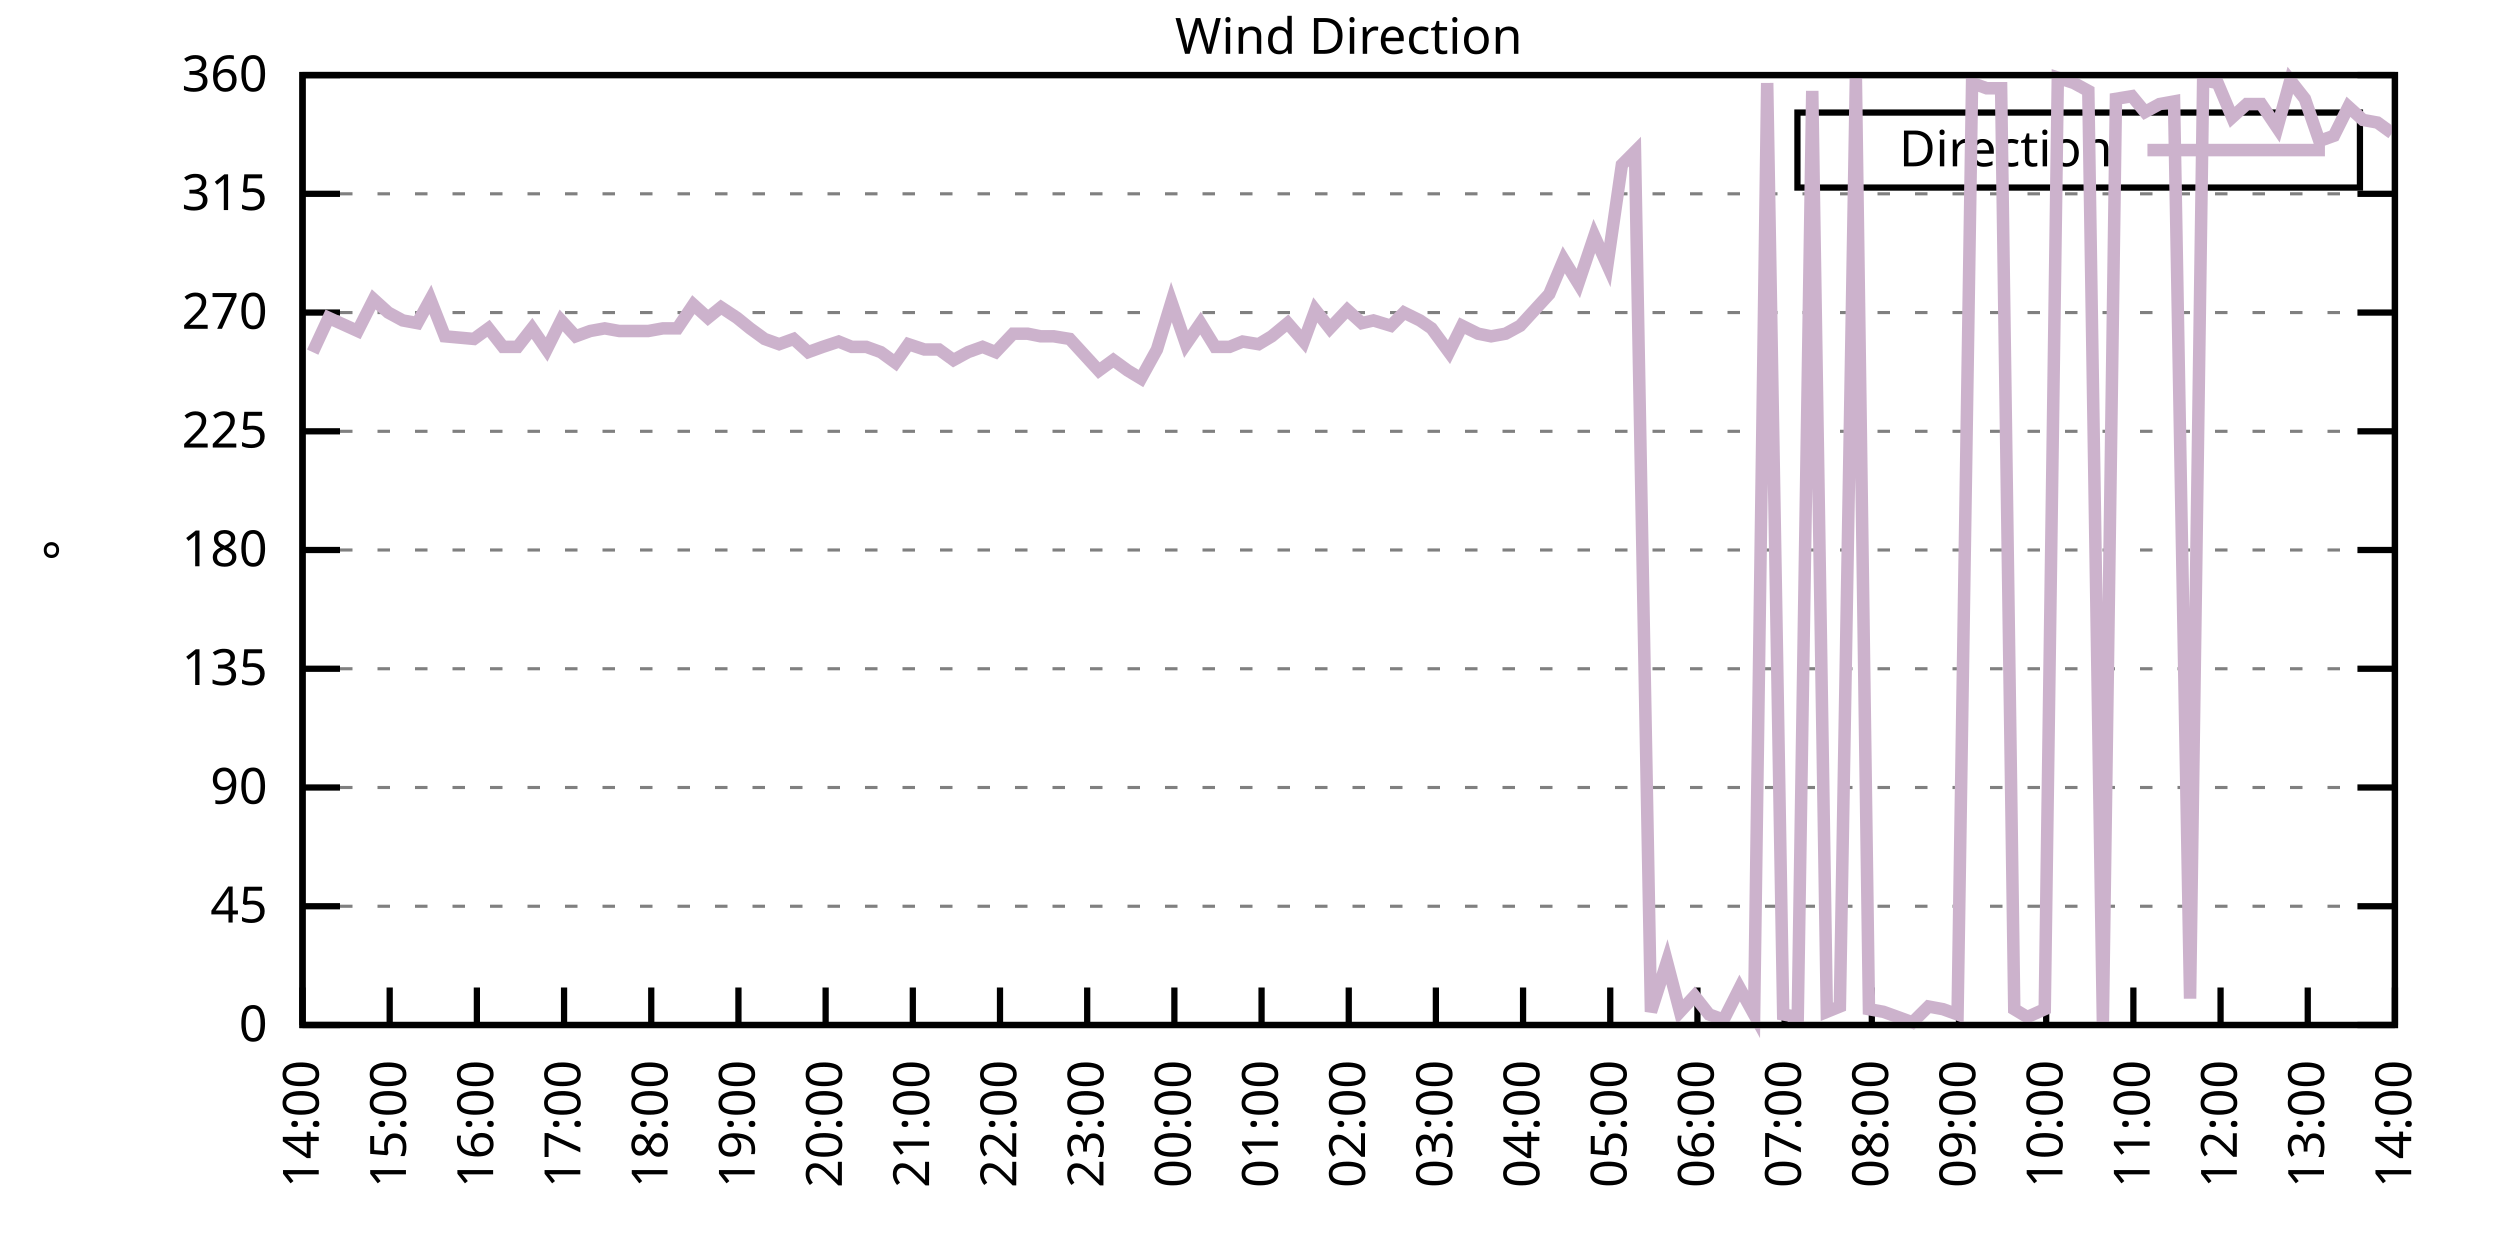
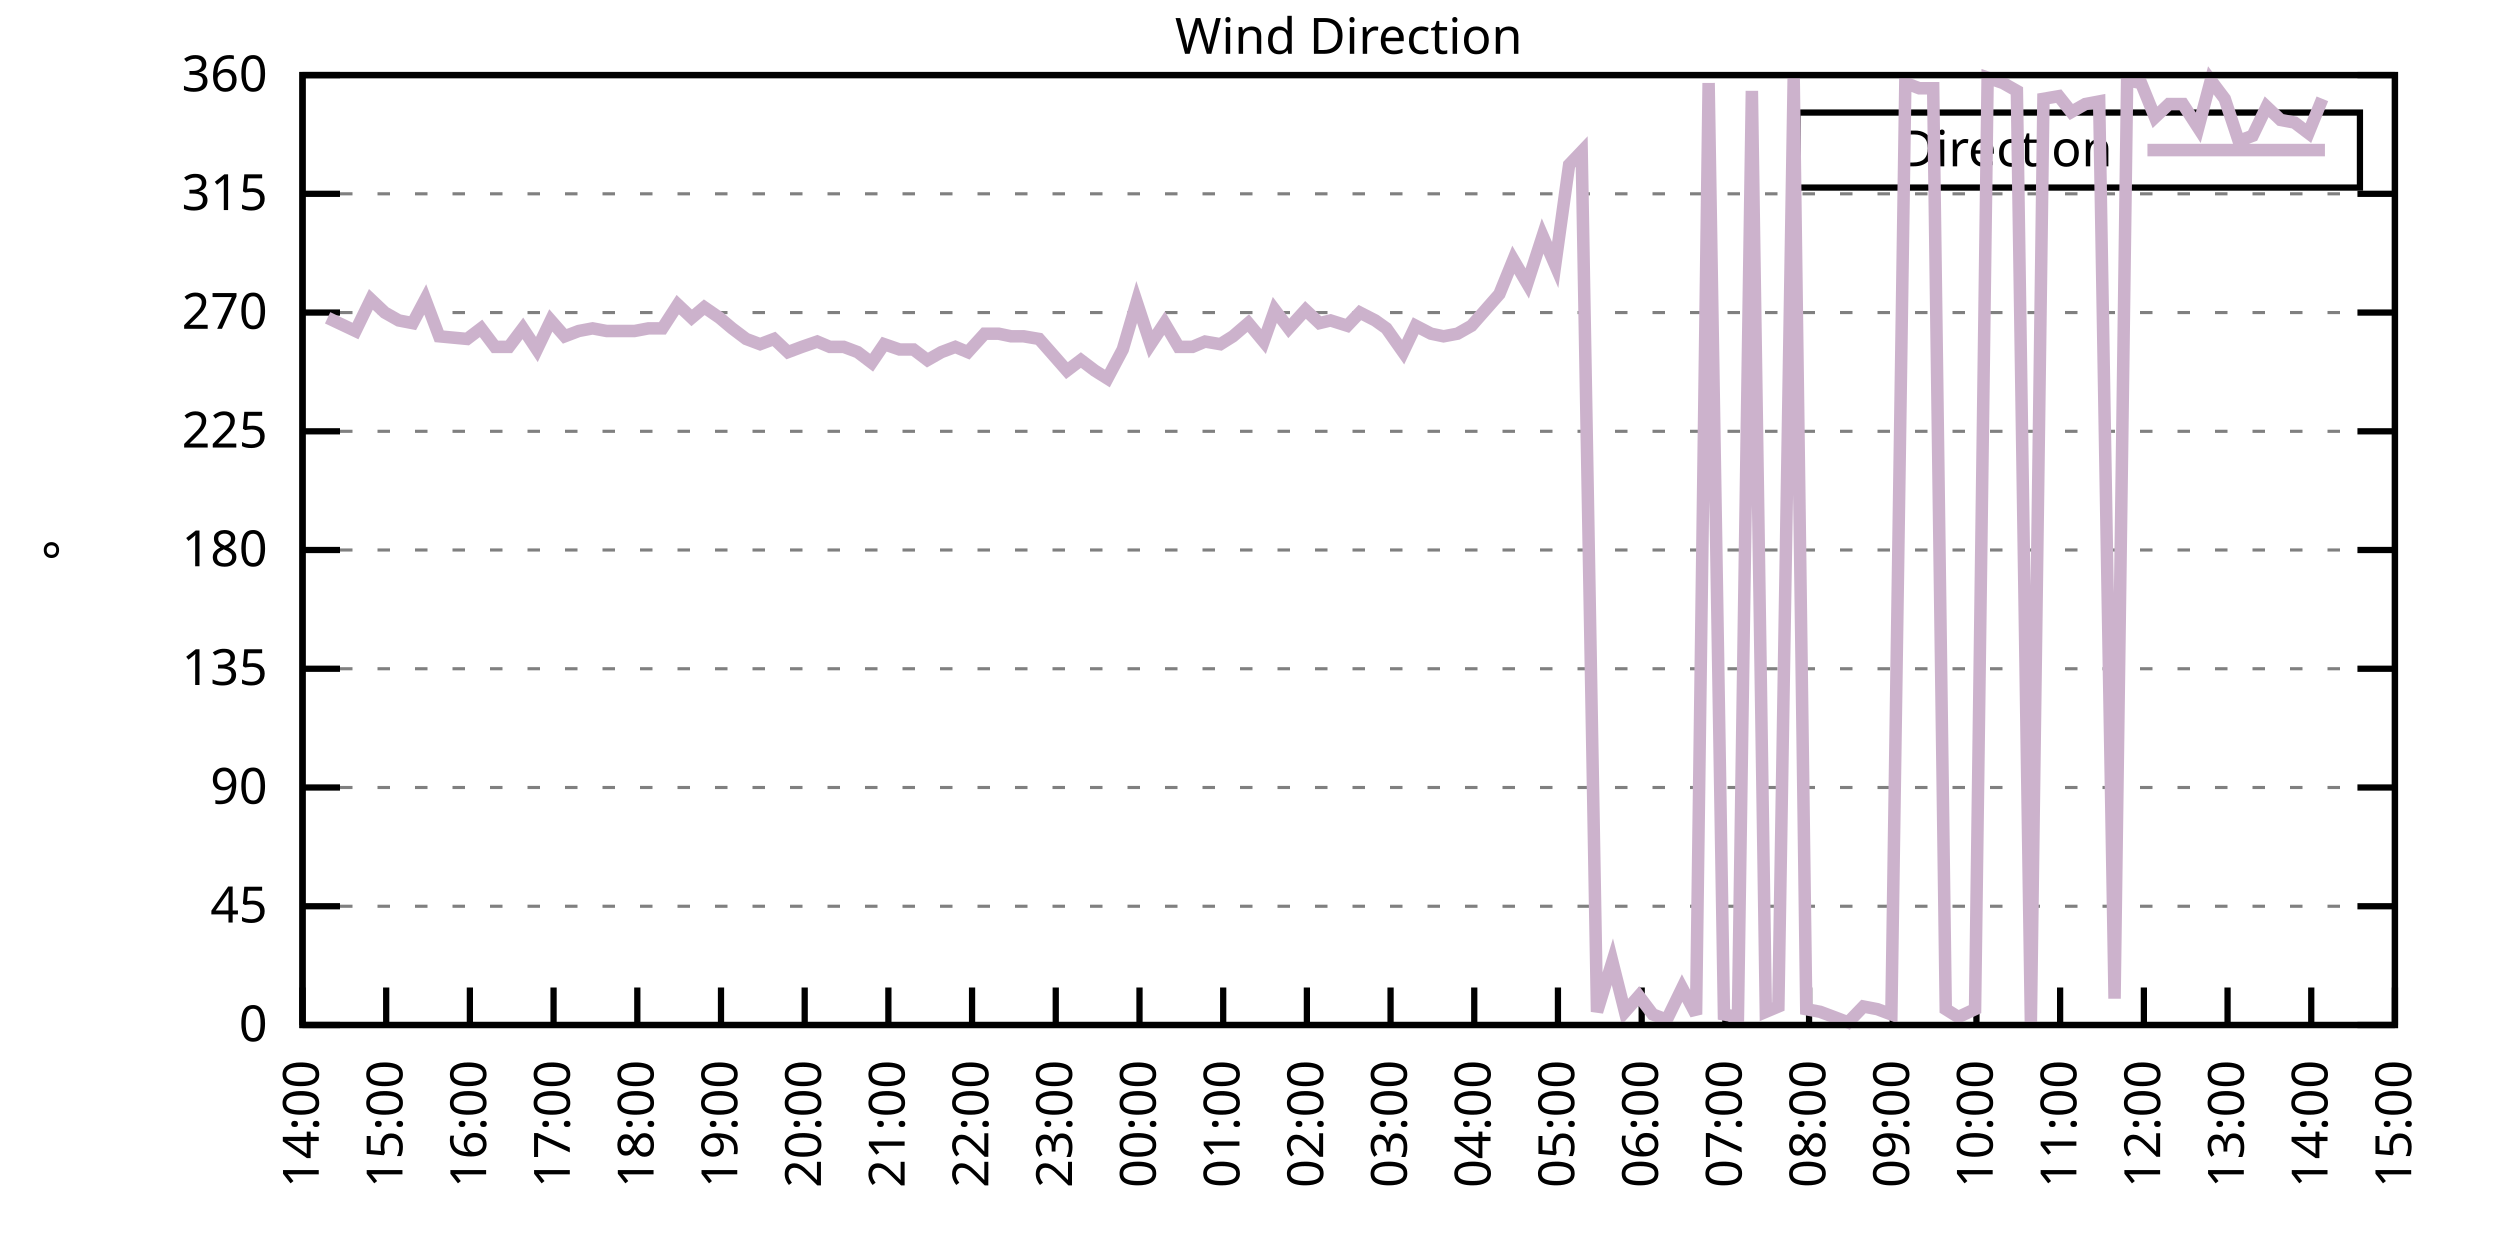
<svg xmlns="http://www.w3.org/2000/svg" xmlns:xlink="http://www.w3.org/1999/xlink" width="400" height="200" viewBox="0 0 400 200">
  <g id="gnuplot_canvas">
    <rect x="0" y="0" width="400" height="200" fill="none" />
    <defs>
      <circle id="gpDot" r="0.5" stroke-width="0.5" stroke="currentColor" />
      <path id="gpPt0" stroke-width="0.333" stroke="currentColor" d="M-1,0 h2 M0,-1 v2" />
      <path id="gpPt1" stroke-width="0.333" stroke="currentColor" d="M-1,-1 L1,1 M1,-1 L-1,1" />
      <path id="gpPt2" stroke-width="0.333" stroke="currentColor" d="M-1,0 L1,0 M0,-1 L0,1 M-1,-1 L1,1 M-1,1 L1,-1" />
      <rect id="gpPt3" stroke-width="0.333" stroke="currentColor" x="-1" y="-1" width="2" height="2" />
      <rect id="gpPt4" stroke-width="0.333" stroke="currentColor" fill="currentColor" x="-1" y="-1" width="2" height="2" />
      <circle id="gpPt5" stroke-width="0.333" stroke="currentColor" cx="0" cy="0" r="1" />
      <use xlink:href="#gpPt5" id="gpPt6" fill="currentColor" stroke="none" />
      <path id="gpPt7" stroke-width="0.333" stroke="currentColor" d="M0,-1.33 L-1.33,0.67 L1.33,0.67 z" />
      <use xlink:href="#gpPt7" id="gpPt8" fill="currentColor" stroke="none" />
      <use xlink:href="#gpPt7" id="gpPt9" stroke="currentColor" transform="rotate(180)" />
      <use xlink:href="#gpPt9" id="gpPt10" fill="currentColor" stroke="none" />
      <use xlink:href="#gpPt3" id="gpPt11" stroke="currentColor" transform="rotate(45)" />
      <use xlink:href="#gpPt11" id="gpPt12" fill="currentColor" stroke="none" />
      <path id="gpPt13" stroke-width="0.333" stroke="currentColor" d="M0,1.330 L1.265,0.411 L0.782,-1.067 L-0.782,-1.076 L-1.265,0.411 z" />
      <use xlink:href="#gpPt13" id="gpPt14" fill="currentColor" stroke="none" />
      <filter id="textbox" filterUnits="objectBoundingBox" x="0" y="0" height="1" width="1">
        <feFlood flood-color="white" flood-opacity="1" result="bgnd" />
        <feComposite in="SourceGraphic" in2="bgnd" operator="atop" />
      </filter>
      <filter id="greybox" filterUnits="objectBoundingBox" x="0" y="0" height="1" width="1">
        <feFlood flood-color="lightgrey" flood-opacity="1" result="grey" />
        <feComposite in="SourceGraphic" in2="grey" operator="atop" />
      </filter>
    </defs>
    <g fill="none" color="white" stroke="currentColor" stroke-width="1.00" stroke-linecap="butt" stroke-linejoin="miter">
</g>
    <g fill="none" color="black" stroke="currentColor" stroke-width="1.00" stroke-linecap="butt" stroke-linejoin="miter">
      <g stroke="none" shape-rendering="crispEdges">
        <polygon fill="rgb(255, 255, 255)" points="48.40,164.00 383.18,164.00 383.18,12.02 48.40,12.02 " />
      </g>
    </g>
    <g fill="none" color="black" stroke="currentColor" stroke-width="1.00" stroke-linecap="butt" stroke-linejoin="miter">
</g>
    <g fill="none" color="black" stroke="black" stroke-width="0.50" stroke-linecap="butt" stroke-linejoin="miter">
</g>
    <g fill="none" color="gray" stroke="currentColor" stroke-width="0.50" stroke-linecap="butt" stroke-linejoin="miter">
      <path stroke="gray" stroke-dasharray="2,4" class="gridline" d="M48.40,164.00 L383.19,164.00  " />
    </g>
    <g fill="none" color="gray" stroke="gray" stroke-width="1.00" stroke-linecap="butt" stroke-linejoin="miter">
</g>
    <g fill="none" color="black" stroke="currentColor" stroke-width="1.00" stroke-linecap="butt" stroke-linejoin="miter">
      <path stroke="black" d="M48.40,164.00 L54.40,164.00 M383.19,164.00 L377.19,164.00  " />
      <g transform="translate(42.80,166.60)" stroke="none" fill="black" font-family="Sans" font-size="8.00" text-anchor="end">
        <text>
          <tspan font-family="Sans"> 0</tspan>
        </text>
      </g>
    </g>
    <g fill="none" color="black" stroke="currentColor" stroke-width="1.00" stroke-linecap="butt" stroke-linejoin="miter">
</g>
    <g fill="none" color="black" stroke="black" stroke-width="0.50" stroke-linecap="butt" stroke-linejoin="miter">
</g>
    <g fill="none" color="gray" stroke="currentColor" stroke-width="0.50" stroke-linecap="butt" stroke-linejoin="miter">
      <path stroke="gray" stroke-dasharray="2,4" class="gridline" d="M48.40,145.00 L383.19,145.00  " />
    </g>
    <g fill="none" color="gray" stroke="gray" stroke-width="1.00" stroke-linecap="butt" stroke-linejoin="miter">
</g>
    <g fill="none" color="black" stroke="currentColor" stroke-width="1.00" stroke-linecap="butt" stroke-linejoin="miter">
      <path stroke="black" d="M48.40,145.00 L54.40,145.00 M383.19,145.00 L377.19,145.00  " />
      <g transform="translate(42.80,147.60)" stroke="none" fill="black" font-family="Sans" font-size="8.00" text-anchor="end">
        <text>
          <tspan font-family="Sans"> 45</tspan>
        </text>
      </g>
    </g>
    <g fill="none" color="black" stroke="currentColor" stroke-width="1.00" stroke-linecap="butt" stroke-linejoin="miter">
</g>
    <g fill="none" color="black" stroke="black" stroke-width="0.50" stroke-linecap="butt" stroke-linejoin="miter">
</g>
    <g fill="none" color="gray" stroke="currentColor" stroke-width="0.50" stroke-linecap="butt" stroke-linejoin="miter">
      <path stroke="gray" stroke-dasharray="2,4" class="gridline" d="M48.40,126.00 L383.19,126.00  " />
    </g>
    <g fill="none" color="gray" stroke="gray" stroke-width="1.00" stroke-linecap="butt" stroke-linejoin="miter">
</g>
    <g fill="none" color="black" stroke="currentColor" stroke-width="1.00" stroke-linecap="butt" stroke-linejoin="miter">
      <path stroke="black" d="M48.40,126.00 L54.40,126.00 M383.19,126.00 L377.19,126.00  " />
      <g transform="translate(42.80,128.60)" stroke="none" fill="black" font-family="Sans" font-size="8.00" text-anchor="end">
        <text>
          <tspan font-family="Sans"> 90</tspan>
        </text>
      </g>
    </g>
    <g fill="none" color="black" stroke="currentColor" stroke-width="1.00" stroke-linecap="butt" stroke-linejoin="miter">
</g>
    <g fill="none" color="black" stroke="black" stroke-width="0.50" stroke-linecap="butt" stroke-linejoin="miter">
</g>
    <g fill="none" color="gray" stroke="currentColor" stroke-width="0.50" stroke-linecap="butt" stroke-linejoin="miter">
      <path stroke="gray" stroke-dasharray="2,4" class="gridline" d="M48.40,107.00 L383.19,107.00  " />
    </g>
    <g fill="none" color="gray" stroke="gray" stroke-width="1.00" stroke-linecap="butt" stroke-linejoin="miter">
</g>
    <g fill="none" color="black" stroke="currentColor" stroke-width="1.00" stroke-linecap="butt" stroke-linejoin="miter">
      <path stroke="black" d="M48.40,107.00 L54.40,107.00 M383.19,107.00 L377.19,107.00  " />
      <g transform="translate(42.80,109.60)" stroke="none" fill="black" font-family="Sans" font-size="8.00" text-anchor="end">
        <text>
          <tspan font-family="Sans"> 135</tspan>
        </text>
      </g>
    </g>
    <g fill="none" color="black" stroke="currentColor" stroke-width="1.00" stroke-linecap="butt" stroke-linejoin="miter">
</g>
    <g fill="none" color="black" stroke="black" stroke-width="0.50" stroke-linecap="butt" stroke-linejoin="miter">
</g>
    <g fill="none" color="gray" stroke="currentColor" stroke-width="0.50" stroke-linecap="butt" stroke-linejoin="miter">
      <path stroke="gray" stroke-dasharray="2,4" class="gridline" d="M48.40,88.00 L383.19,88.00  " />
    </g>
    <g fill="none" color="gray" stroke="gray" stroke-width="1.00" stroke-linecap="butt" stroke-linejoin="miter">
</g>
    <g fill="none" color="black" stroke="currentColor" stroke-width="1.00" stroke-linecap="butt" stroke-linejoin="miter">
      <path stroke="black" d="M48.40,88.00 L54.40,88.00 M383.19,88.00 L377.19,88.00  " />
      <g transform="translate(42.80,90.60)" stroke="none" fill="black" font-family="Sans" font-size="8.00" text-anchor="end">
        <text>
          <tspan font-family="Sans"> 180</tspan>
        </text>
      </g>
    </g>
    <g fill="none" color="black" stroke="currentColor" stroke-width="1.00" stroke-linecap="butt" stroke-linejoin="miter">
</g>
    <g fill="none" color="black" stroke="black" stroke-width="0.50" stroke-linecap="butt" stroke-linejoin="miter">
</g>
    <g fill="none" color="gray" stroke="currentColor" stroke-width="0.50" stroke-linecap="butt" stroke-linejoin="miter">
      <path stroke="gray" stroke-dasharray="2,4" class="gridline" d="M48.40,69.01 L383.19,69.01  " />
    </g>
    <g fill="none" color="gray" stroke="gray" stroke-width="1.00" stroke-linecap="butt" stroke-linejoin="miter">
</g>
    <g fill="none" color="black" stroke="currentColor" stroke-width="1.00" stroke-linecap="butt" stroke-linejoin="miter">
      <path stroke="black" d="M48.40,69.01 L54.40,69.01 M383.19,69.01 L377.19,69.01  " />
      <g transform="translate(42.80,71.61)" stroke="none" fill="black" font-family="Sans" font-size="8.00" text-anchor="end">
        <text>
          <tspan font-family="Sans"> 225</tspan>
        </text>
      </g>
    </g>
    <g fill="none" color="black" stroke="currentColor" stroke-width="1.00" stroke-linecap="butt" stroke-linejoin="miter">
</g>
    <g fill="none" color="black" stroke="black" stroke-width="0.50" stroke-linecap="butt" stroke-linejoin="miter">
</g>
    <g fill="none" color="gray" stroke="currentColor" stroke-width="0.50" stroke-linecap="butt" stroke-linejoin="miter">
      <path stroke="gray" stroke-dasharray="2,4" class="gridline" d="M48.40,50.01 L383.19,50.01  " />
    </g>
    <g fill="none" color="gray" stroke="gray" stroke-width="1.00" stroke-linecap="butt" stroke-linejoin="miter">
</g>
    <g fill="none" color="black" stroke="currentColor" stroke-width="1.00" stroke-linecap="butt" stroke-linejoin="miter">
      <path stroke="black" d="M48.40,50.01 L54.40,50.01 M383.19,50.01 L377.19,50.01  " />
      <g transform="translate(42.80,52.61)" stroke="none" fill="black" font-family="Sans" font-size="8.00" text-anchor="end">
        <text>
          <tspan font-family="Sans"> 270</tspan>
        </text>
      </g>
    </g>
    <g fill="none" color="black" stroke="currentColor" stroke-width="1.00" stroke-linecap="butt" stroke-linejoin="miter">
</g>
    <g fill="none" color="black" stroke="black" stroke-width="0.50" stroke-linecap="butt" stroke-linejoin="miter">
</g>
    <g fill="none" color="gray" stroke="currentColor" stroke-width="0.50" stroke-linecap="butt" stroke-linejoin="miter">
      <path stroke="gray" stroke-dasharray="2,4" class="gridline" d="M48.40,31.01 L383.19,31.01  " />
    </g>
    <g fill="none" color="gray" stroke="gray" stroke-width="1.00" stroke-linecap="butt" stroke-linejoin="miter">
</g>
    <g fill="none" color="black" stroke="currentColor" stroke-width="1.00" stroke-linecap="butt" stroke-linejoin="miter">
      <path stroke="black" d="M48.40,31.01 L54.40,31.01 M383.19,31.01 L377.19,31.01  " />
      <g transform="translate(42.80,33.61)" stroke="none" fill="black" font-family="Sans" font-size="8.00" text-anchor="end">
        <text>
          <tspan font-family="Sans"> 315</tspan>
        </text>
      </g>
    </g>
    <g fill="none" color="black" stroke="currentColor" stroke-width="1.00" stroke-linecap="butt" stroke-linejoin="miter">
</g>
    <g fill="none" color="black" stroke="black" stroke-width="0.50" stroke-linecap="butt" stroke-linejoin="miter">
</g>
    <g fill="none" color="gray" stroke="currentColor" stroke-width="0.50" stroke-linecap="butt" stroke-linejoin="miter">
      <path stroke="gray" stroke-dasharray="2,4" class="gridline" d="M48.40,12.01 L383.19,12.01  " />
    </g>
    <g fill="none" color="gray" stroke="gray" stroke-width="1.00" stroke-linecap="butt" stroke-linejoin="miter">
</g>
    <g fill="none" color="black" stroke="currentColor" stroke-width="1.00" stroke-linecap="butt" stroke-linejoin="miter">
      <path stroke="black" d="M48.40,12.01 L54.40,12.01 M383.19,12.01 L377.19,12.01  " />
      <g transform="translate(42.80,14.61)" stroke="none" fill="black" font-family="Sans" font-size="8.00" text-anchor="end">
        <text>
          <tspan font-family="Sans"> 360</tspan>
        </text>
      </g>
    </g>
    <g fill="none" color="black" stroke="currentColor" stroke-width="1.00" stroke-linecap="butt" stroke-linejoin="miter">
      <path stroke="black" d="M48.40,164.00 L48.40,158.00  " />
      <g transform="translate(51.00,169.60) rotate(270.00)" stroke="none" fill="black" font-family="Sans" font-size="8.00" text-anchor="end">
        <text>
          <tspan font-family="Sans">14:00</tspan>
        </text>
      </g>
    </g>
    <g fill="none" color="black" stroke="currentColor" stroke-width="1.00" stroke-linecap="butt" stroke-linejoin="miter">
-       <path stroke="black" d="M62.35,164.00 L62.35,158.00  " />
-       <g transform="translate(64.95,169.60) rotate(270.00)" stroke="none" fill="black" font-family="Sans" font-size="8.00" text-anchor="end">
+       <path stroke="black" d="M61.79,164.00 L61.79,158.00  " />
+       <g transform="translate(64.39,169.60) rotate(270.00)" stroke="none" fill="black" font-family="Sans" font-size="8.00" text-anchor="end">
        <text>
          <tspan font-family="Sans">15:00</tspan>
        </text>
      </g>
    </g>
    <g fill="none" color="black" stroke="currentColor" stroke-width="1.00" stroke-linecap="butt" stroke-linejoin="miter">
-       <path stroke="black" d="M76.30,164.00 L76.30,158.00  " />
-       <g transform="translate(78.90,169.60) rotate(270.00)" stroke="none" fill="black" font-family="Sans" font-size="8.00" text-anchor="end">
+       <path stroke="black" d="M75.18,164.00 L75.18,158.00  " />
+       <g transform="translate(77.78,169.60) rotate(270.00)" stroke="none" fill="black" font-family="Sans" font-size="8.00" text-anchor="end">
        <text>
          <tspan font-family="Sans">16:00</tspan>
        </text>
      </g>
    </g>
    <g fill="none" color="black" stroke="currentColor" stroke-width="1.00" stroke-linecap="butt" stroke-linejoin="miter">
-       <path stroke="black" d="M90.25,164.00 L90.25,158.00  " />
-       <g transform="translate(92.85,169.60) rotate(270.00)" stroke="none" fill="black" font-family="Sans" font-size="8.00" text-anchor="end">
+       <path stroke="black" d="M88.57,164.00 L88.57,158.00  " />
+       <g transform="translate(91.17,169.60) rotate(270.00)" stroke="none" fill="black" font-family="Sans" font-size="8.00" text-anchor="end">
        <text>
          <tspan font-family="Sans">17:00</tspan>
        </text>
      </g>
    </g>
    <g fill="none" color="black" stroke="currentColor" stroke-width="1.00" stroke-linecap="butt" stroke-linejoin="miter">
-       <path stroke="black" d="M104.20,164.00 L104.20,158.00  " />
-       <g transform="translate(106.80,169.60) rotate(270.00)" stroke="none" fill="black" font-family="Sans" font-size="8.00" text-anchor="end">
+       <path stroke="black" d="M101.97,164.00 L101.97,158.00  " />
+       <g transform="translate(104.57,169.60) rotate(270.00)" stroke="none" fill="black" font-family="Sans" font-size="8.00" text-anchor="end">
        <text>
          <tspan font-family="Sans">18:00</tspan>
        </text>
      </g>
    </g>
    <g fill="none" color="black" stroke="currentColor" stroke-width="1.00" stroke-linecap="butt" stroke-linejoin="miter">
-       <path stroke="black" d="M118.15,164.00 L118.15,158.00  " />
-       <g transform="translate(120.75,169.60) rotate(270.00)" stroke="none" fill="black" font-family="Sans" font-size="8.00" text-anchor="end">
+       <path stroke="black" d="M115.36,164.00 L115.36,158.00  " />
+       <g transform="translate(117.96,169.60) rotate(270.00)" stroke="none" fill="black" font-family="Sans" font-size="8.00" text-anchor="end">
        <text>
          <tspan font-family="Sans">19:00</tspan>
        </text>
      </g>
    </g>
    <g fill="none" color="black" stroke="currentColor" stroke-width="1.00" stroke-linecap="butt" stroke-linejoin="miter">
-       <path stroke="black" d="M132.10,164.00 L132.10,158.00  " />
-       <g transform="translate(134.70,169.60) rotate(270.00)" stroke="none" fill="black" font-family="Sans" font-size="8.00" text-anchor="end">
+       <path stroke="black" d="M128.75,164.00 L128.75,158.00  " />
+       <g transform="translate(131.35,169.60) rotate(270.00)" stroke="none" fill="black" font-family="Sans" font-size="8.00" text-anchor="end">
        <text>
          <tspan font-family="Sans">20:00</tspan>
        </text>
      </g>
    </g>
    <g fill="none" color="black" stroke="currentColor" stroke-width="1.00" stroke-linecap="butt" stroke-linejoin="miter">
-       <path stroke="black" d="M146.05,164.00 L146.05,158.00  " />
-       <g transform="translate(148.65,169.60) rotate(270.00)" stroke="none" fill="black" font-family="Sans" font-size="8.00" text-anchor="end">
+       <path stroke="black" d="M142.14,164.00 L142.14,158.00  " />
+       <g transform="translate(144.74,169.60) rotate(270.00)" stroke="none" fill="black" font-family="Sans" font-size="8.00" text-anchor="end">
        <text>
          <tspan font-family="Sans">21:00</tspan>
        </text>
      </g>
    </g>
    <g fill="none" color="black" stroke="currentColor" stroke-width="1.00" stroke-linecap="butt" stroke-linejoin="miter">
-       <path stroke="black" d="M160.00,164.00 L160.00,158.00  " />
-       <g transform="translate(162.60,169.60) rotate(270.00)" stroke="none" fill="black" font-family="Sans" font-size="8.00" text-anchor="end">
+       <path stroke="black" d="M155.53,164.00 L155.53,158.00  " />
+       <g transform="translate(158.13,169.60) rotate(270.00)" stroke="none" fill="black" font-family="Sans" font-size="8.00" text-anchor="end">
        <text>
          <tspan font-family="Sans">22:00</tspan>
        </text>
      </g>
    </g>
    <g fill="none" color="black" stroke="currentColor" stroke-width="1.00" stroke-linecap="butt" stroke-linejoin="miter">
-       <path stroke="black" d="M173.95,164.00 L173.95,158.00  " />
-       <g transform="translate(176.55,169.60) rotate(270.00)" stroke="none" fill="black" font-family="Sans" font-size="8.00" text-anchor="end">
+       <path stroke="black" d="M168.92,164.00 L168.92,158.00  " />
+       <g transform="translate(171.52,169.60) rotate(270.00)" stroke="none" fill="black" font-family="Sans" font-size="8.00" text-anchor="end">
        <text>
          <tspan font-family="Sans">23:00</tspan>
        </text>
      </g>
    </g>
    <g fill="none" color="black" stroke="currentColor" stroke-width="1.00" stroke-linecap="butt" stroke-linejoin="miter">
-       <path stroke="black" d="M187.90,164.00 L187.90,158.00  " />
-       <g transform="translate(190.50,169.60) rotate(270.00)" stroke="none" fill="black" font-family="Sans" font-size="8.00" text-anchor="end">
+       <path stroke="black" d="M182.32,164.00 L182.32,158.00  " />
+       <g transform="translate(184.92,169.60) rotate(270.00)" stroke="none" fill="black" font-family="Sans" font-size="8.00" text-anchor="end">
        <text>
          <tspan font-family="Sans">00:00</tspan>
        </text>
      </g>
    </g>
    <g fill="none" color="black" stroke="currentColor" stroke-width="1.00" stroke-linecap="butt" stroke-linejoin="miter">
-       <path stroke="black" d="M201.85,164.00 L201.85,158.00  " />
-       <g transform="translate(204.45,169.60) rotate(270.00)" stroke="none" fill="black" font-family="Sans" font-size="8.00" text-anchor="end">
+       <path stroke="black" d="M195.71,164.00 L195.71,158.00  " />
+       <g transform="translate(198.31,169.60) rotate(270.00)" stroke="none" fill="black" font-family="Sans" font-size="8.00" text-anchor="end">
        <text>
          <tspan font-family="Sans">01:00</tspan>
        </text>
      </g>
    </g>
    <g fill="none" color="black" stroke="currentColor" stroke-width="1.00" stroke-linecap="butt" stroke-linejoin="miter">
-       <path stroke="black" d="M215.80,164.00 L215.80,158.00  " />
-       <g transform="translate(218.40,169.60) rotate(270.00)" stroke="none" fill="black" font-family="Sans" font-size="8.00" text-anchor="end">
+       <path stroke="black" d="M209.10,164.00 L209.10,158.00  " />
+       <g transform="translate(211.70,169.60) rotate(270.00)" stroke="none" fill="black" font-family="Sans" font-size="8.00" text-anchor="end">
        <text>
          <tspan font-family="Sans">02:00</tspan>
        </text>
      </g>
    </g>
    <g fill="none" color="black" stroke="currentColor" stroke-width="1.00" stroke-linecap="butt" stroke-linejoin="miter">
-       <path stroke="black" d="M229.74,164.00 L229.74,158.00  " />
-       <g transform="translate(232.34,169.60) rotate(270.00)" stroke="none" fill="black" font-family="Sans" font-size="8.00" text-anchor="end">
+       <path stroke="black" d="M222.49,164.00 L222.49,158.00  " />
+       <g transform="translate(225.09,169.60) rotate(270.00)" stroke="none" fill="black" font-family="Sans" font-size="8.00" text-anchor="end">
        <text>
          <tspan font-family="Sans">03:00</tspan>
        </text>
      </g>
    </g>
    <g fill="none" color="black" stroke="currentColor" stroke-width="1.00" stroke-linecap="butt" stroke-linejoin="miter">
-       <path stroke="black" d="M243.69,164.00 L243.69,158.00  " />
-       <g transform="translate(246.29,169.60) rotate(270.00)" stroke="none" fill="black" font-family="Sans" font-size="8.00" text-anchor="end">
+       <path stroke="black" d="M235.88,164.00 L235.88,158.00  " />
+       <g transform="translate(238.48,169.60) rotate(270.00)" stroke="none" fill="black" font-family="Sans" font-size="8.00" text-anchor="end">
        <text>
          <tspan font-family="Sans">04:00</tspan>
        </text>
      </g>
    </g>
    <g fill="none" color="black" stroke="currentColor" stroke-width="1.00" stroke-linecap="butt" stroke-linejoin="miter">
-       <path stroke="black" d="M257.64,164.00 L257.64,158.00  " />
-       <g transform="translate(260.24,169.60) rotate(270.00)" stroke="none" fill="black" font-family="Sans" font-size="8.00" text-anchor="end">
+       <path stroke="black" d="M249.27,164.00 L249.27,158.00  " />
+       <g transform="translate(251.87,169.60) rotate(270.00)" stroke="none" fill="black" font-family="Sans" font-size="8.00" text-anchor="end">
        <text>
          <tspan font-family="Sans">05:00</tspan>
        </text>
      </g>
    </g>
    <g fill="none" color="black" stroke="currentColor" stroke-width="1.00" stroke-linecap="butt" stroke-linejoin="miter">
-       <path stroke="black" d="M271.59,164.00 L271.59,158.00  " />
-       <g transform="translate(274.19,169.60) rotate(270.00)" stroke="none" fill="black" font-family="Sans" font-size="8.00" text-anchor="end">
+       <path stroke="black" d="M262.67,164.00 L262.67,158.00  " />
+       <g transform="translate(265.27,169.60) rotate(270.00)" stroke="none" fill="black" font-family="Sans" font-size="8.00" text-anchor="end">
        <text>
          <tspan font-family="Sans">06:00</tspan>
        </text>
      </g>
    </g>
    <g fill="none" color="black" stroke="currentColor" stroke-width="1.00" stroke-linecap="butt" stroke-linejoin="miter">
-       <path stroke="black" d="M285.54,164.00 L285.54,158.00  " />
-       <g transform="translate(288.14,169.60) rotate(270.00)" stroke="none" fill="black" font-family="Sans" font-size="8.00" text-anchor="end">
+       <path stroke="black" d="M276.06,164.00 L276.06,158.00  " />
+       <g transform="translate(278.66,169.60) rotate(270.00)" stroke="none" fill="black" font-family="Sans" font-size="8.00" text-anchor="end">
        <text>
          <tspan font-family="Sans">07:00</tspan>
        </text>
      </g>
    </g>
    <g fill="none" color="black" stroke="currentColor" stroke-width="1.00" stroke-linecap="butt" stroke-linejoin="miter">
-       <path stroke="black" d="M299.49,164.00 L299.49,158.00  " />
-       <g transform="translate(302.09,169.60) rotate(270.00)" stroke="none" fill="black" font-family="Sans" font-size="8.00" text-anchor="end">
+       <path stroke="black" d="M289.45,164.00 L289.45,158.00  " />
+       <g transform="translate(292.05,169.60) rotate(270.00)" stroke="none" fill="black" font-family="Sans" font-size="8.00" text-anchor="end">
        <text>
          <tspan font-family="Sans">08:00</tspan>
        </text>
      </g>
    </g>
    <g fill="none" color="black" stroke="currentColor" stroke-width="1.00" stroke-linecap="butt" stroke-linejoin="miter">
-       <path stroke="black" d="M313.44,164.00 L313.44,158.00  " />
-       <g transform="translate(316.04,169.60) rotate(270.00)" stroke="none" fill="black" font-family="Sans" font-size="8.00" text-anchor="end">
+       <path stroke="black" d="M302.84,164.00 L302.84,158.00  " />
+       <g transform="translate(305.44,169.60) rotate(270.00)" stroke="none" fill="black" font-family="Sans" font-size="8.00" text-anchor="end">
        <text>
          <tspan font-family="Sans">09:00</tspan>
        </text>
      </g>
    </g>
    <g fill="none" color="black" stroke="currentColor" stroke-width="1.00" stroke-linecap="butt" stroke-linejoin="miter">
-       <path stroke="black" d="M327.39,164.00 L327.39,158.00  " />
-       <g transform="translate(329.99,169.60) rotate(270.00)" stroke="none" fill="black" font-family="Sans" font-size="8.00" text-anchor="end">
+       <path stroke="black" d="M316.23,164.00 L316.23,158.00  " />
+       <g transform="translate(318.83,169.60) rotate(270.00)" stroke="none" fill="black" font-family="Sans" font-size="8.00" text-anchor="end">
        <text>
          <tspan font-family="Sans">10:00</tspan>
        </text>
      </g>
    </g>
    <g fill="none" color="black" stroke="currentColor" stroke-width="1.00" stroke-linecap="butt" stroke-linejoin="miter">
-       <path stroke="black" d="M341.34,164.00 L341.34,158.00  " />
-       <g transform="translate(343.94,169.60) rotate(270.00)" stroke="none" fill="black" font-family="Sans" font-size="8.00" text-anchor="end">
+       <path stroke="black" d="M329.62,164.00 L329.62,158.00  " />
+       <g transform="translate(332.22,169.60) rotate(270.00)" stroke="none" fill="black" font-family="Sans" font-size="8.00" text-anchor="end">
        <text>
          <tspan font-family="Sans">11:00</tspan>
        </text>
      </g>
    </g>
    <g fill="none" color="black" stroke="currentColor" stroke-width="1.00" stroke-linecap="butt" stroke-linejoin="miter">
-       <path stroke="black" d="M355.29,164.00 L355.29,158.00  " />
-       <g transform="translate(357.89,169.60) rotate(270.00)" stroke="none" fill="black" font-family="Sans" font-size="8.00" text-anchor="end">
+       <path stroke="black" d="M343.02,164.00 L343.02,158.00  " />
+       <g transform="translate(345.62,169.60) rotate(270.00)" stroke="none" fill="black" font-family="Sans" font-size="8.00" text-anchor="end">
        <text>
          <tspan font-family="Sans">12:00</tspan>
        </text>
      </g>
    </g>
    <g fill="none" color="black" stroke="currentColor" stroke-width="1.00" stroke-linecap="butt" stroke-linejoin="miter">
-       <path stroke="black" d="M369.24,164.00 L369.24,158.00  " />
-       <g transform="translate(371.84,169.60) rotate(270.00)" stroke="none" fill="black" font-family="Sans" font-size="8.00" text-anchor="end">
+       <path stroke="black" d="M356.41,164.00 L356.41,158.00  " />
+       <g transform="translate(359.01,169.60) rotate(270.00)" stroke="none" fill="black" font-family="Sans" font-size="8.00" text-anchor="end">
        <text>
          <tspan font-family="Sans">13:00</tspan>
+         </text>
+       </g>
+     </g>
+     <g fill="none" color="black" stroke="currentColor" stroke-width="1.00" stroke-linecap="butt" stroke-linejoin="miter">
+       <path stroke="black" d="M369.80,164.00 L369.80,158.00  " />
+       <g transform="translate(372.40,169.60) rotate(270.00)" stroke="none" fill="black" font-family="Sans" font-size="8.00" text-anchor="end">
+         <text>
+           <tspan font-family="Sans">14:00</tspan>
        </text>
      </g>
    </g>
    <g fill="none" color="black" stroke="currentColor" stroke-width="1.00" stroke-linecap="butt" stroke-linejoin="miter">
      <path stroke="black" d="M383.19,164.00 L383.19,158.00  " />
      <g transform="translate(385.79,169.60) rotate(270.00)" stroke="none" fill="black" font-family="Sans" font-size="8.00" text-anchor="end">
        <text>
-           <tspan font-family="Sans">14:00</tspan>
+           <tspan font-family="Sans">15:00</tspan>
        </text>
      </g>
    </g>
    <g fill="none" color="black" stroke="currentColor" stroke-width="1.00" stroke-linecap="butt" stroke-linejoin="miter">
</g>
    <g fill="none" color="black" stroke="currentColor" stroke-width="1.00" stroke-linecap="butt" stroke-linejoin="miter">
      <path stroke="black" d="M48.40,12.01 L48.40,164.00 L383.19,164.00 L383.19,12.01 L48.40,12.01 Z  " />
    </g>
    <g fill="none" color="black" stroke="currentColor" stroke-width="1.00" stroke-linecap="butt" stroke-linejoin="miter">
</g>
    <g fill="none" color="black" stroke="currentColor" stroke-width="1.00" stroke-linecap="butt" stroke-linejoin="miter">
      <path stroke="black" d="M287.59,30.01 L287.59,18.01 L377.59,18.01 L377.59,30.01 L287.59,30.01 Z  " />
    </g>
    <g id="Wind_direction_plot_1">
      <g fill="none" color="white" stroke="black" stroke-width="2.00" stroke-linecap="butt" stroke-linejoin="miter">
</g>
      <g fill="none" color="black" stroke="currentColor" stroke-width="2.00" stroke-linecap="butt" stroke-linejoin="miter">
        <g transform="translate(337.99,26.61)" stroke="none" fill="black" font-family="Sans" font-size="8.00" text-anchor="end">
          <text>
            <tspan font-family="Sans">Direction</tspan>
          </text>
        </g>
      </g>
      <g fill="none" color="black" stroke="currentColor" stroke-width="2.00" stroke-linecap="butt" stroke-linejoin="miter">
-         <path stroke="rgb(204, 178, 204)" d="M343.59,24.01 L371.99,24.01 M50.03,56.34 L52.58,50.85 L57.23,52.96 L59.79,47.90 L62.12,50.01 L64.44,51.27   L66.77,51.70 L68.86,47.90 L71.18,53.81 L75.83,54.23 L78.16,52.54 L80.48,55.50 L82.81,55.50 L85.13,52.54   L87.46,55.92 L89.78,51.27 L92.11,53.81 L94.43,52.96 L96.76,52.54 L99.08,52.96 L101.41,52.96 L103.73,52.96   L106.06,52.54 L108.38,52.54 L110.94,48.74 L113.27,50.85 L115.36,49.16 L117.92,50.85 L120.01,52.54 L122.33,54.23   L124.66,55.07 L126.98,54.23 L129.31,56.34 L131.63,55.50 L134.19,54.65 L136.28,55.50 L138.61,55.50 L140.93,56.34   L143.26,58.03 L145.35,55.07 L147.91,55.92 L150.23,55.92 L152.56,57.61 L154.88,56.34 L157.21,55.50 L159.30,56.34   L162.09,53.39 L164.41,53.39 L166.51,53.81 L168.60,53.81 L171.16,54.23 L173.48,56.76 L175.81,59.30 L178.13,57.61   L180.46,59.30 L182.55,60.56 L185.11,55.92 L187.43,48.32 L189.76,55.07 L192.08,51.70 L194.41,55.50 L196.73,55.50   L198.82,54.65 L201.38,55.07 L203.47,53.81 L206.03,51.70 L208.59,54.65 L210.45,49.59 L212.77,52.54 L215.56,49.59   L217.89,51.70 L219.75,51.27 L222.54,52.12 L224.63,50.01 L227.19,51.27 L229.05,52.54 L231.84,56.34 L233.93,52.12   L236.49,53.39 L238.58,53.81 L240.90,53.39 L243.23,52.12 L247.88,47.05 L250.20,41.56 L252.53,45.36 L255.09,37.76   L257.18,42.41 L259.50,26.36 L261.60,24.25 L264.15,161.89 L266.71,153.87 L268.80,161.89 L271.13,159.36 L273.45,162.31   L275.78,163.16 L278.34,158.09 L280.66,162.31 L282.75,13.28 L285.31,162.31 L287.64,162.73 L289.96,14.54 L292.29,161.89   L294.38,161.04 L296.94,12.43 L299.03,161.47 L301.35,161.89 L303.68,162.73 L306.00,163.58 L308.56,161.04 L310.88,161.47   L313.21,162.31 L315.53,13.28 L317.86,14.12 L320.18,14.12 L322.28,161.47 L324.37,162.73 L327.16,161.47 L329.25,12.43   L331.81,13.28 L334.13,14.54 L336.46,163.58 L338.55,15.81 L341.11,15.39 L343.20,17.92 L345.53,16.65 L347.85,16.23   L350.41,159.78 L352.50,12.85 L354.83,13.28 L357.15,18.77 L359.48,16.65 L361.80,16.65 L364.36,20.45 L366.45,12.85   L368.78,15.81 L371.10,22.56 L373.43,21.72 L375.75,17.08 L378.08,19.19 L380.40,19.61 L382.73,21.30  " />
+         <path stroke="rgb(204, 178, 204)" d="M343.59,24.01 L371.99,24.01 M52.42,50.85 L56.88,52.96 L59.34,47.90 L61.57,50.01 L63.80,51.27 L66.03,51.70   L68.04,47.90 L70.27,53.81 L74.74,54.23 L76.97,52.54 L79.20,55.50 L81.43,55.50 L83.66,52.54 L85.90,55.92   L88.13,51.27 L90.36,53.81 L92.59,52.96 L94.82,52.54 L97.06,52.96 L99.29,52.96 L101.52,52.96 L103.75,52.54   L105.98,52.54 L108.44,48.74 L110.67,50.85 L112.68,49.16 L115.13,50.85 L117.14,52.54 L119.38,54.23 L121.61,55.07   L123.84,54.23 L126.07,56.34 L128.30,55.50 L130.76,54.65 L132.77,55.50 L135.00,55.50 L137.23,56.34 L139.46,58.03   L141.47,55.07 L143.93,55.92 L146.16,55.92 L148.39,57.61 L150.62,56.34 L152.85,55.50 L154.86,56.34 L157.54,53.39   L159.77,53.39 L161.78,53.81 L163.79,53.81 L166.25,54.23 L168.48,56.76 L170.71,59.30 L172.94,57.61 L175.17,59.30   L177.18,60.56 L179.64,55.92 L181.87,48.32 L184.10,55.07 L186.33,51.70 L188.57,55.50 L190.80,55.50 L192.81,54.65   L195.26,55.07 L197.27,53.81 L199.73,51.70 L202.18,54.65 L203.97,49.59 L206.20,52.54 L208.88,49.59 L211.11,51.70   L212.89,51.27 L215.57,52.12 L217.58,50.01 L220.04,51.27 L221.82,52.54 L224.50,56.34 L226.51,52.12 L228.96,53.39   L230.97,53.81 L233.20,53.39 L235.44,52.12 L239.90,47.05 L242.13,41.56 L244.36,45.36 L246.82,37.76 L248.83,42.41   L251.06,26.36 L253.07,24.25 L255.52,161.89 L257.98,153.87 L259.99,161.89 L262.22,159.36 L264.45,162.31 L266.68,163.16   L269.14,158.09 L271.37,162.31 L273.38,13.28 L275.83,162.31 L278.07,162.73 L280.30,14.54 L282.53,161.89 L284.54,161.04   L286.99,12.43 L289.00,161.47 L291.23,161.89 L293.47,162.73 L295.70,163.58 L298.15,161.04 L300.39,161.47 L302.62,162.31   L304.85,13.28 L307.08,14.12 L309.31,14.12 L311.32,161.47 L313.33,162.73 L316.01,161.47 L318.02,12.43 L320.47,13.28   L322.70,14.54 L324.94,163.58 L326.95,15.81 L329.40,15.39 L331.41,17.92 L333.64,16.65 L335.87,16.23 L338.33,159.78   L340.34,12.85 L342.57,13.28 L344.80,18.77 L347.03,16.65 L349.26,16.65 L351.72,20.45 L353.73,12.85 L355.96,15.81   L358.19,22.56 L360.42,21.72 L362.66,17.08 L364.89,19.19 L367.12,19.61 L369.35,21.30 L371.58,15.81  " />
      </g>
    </g>
    <g fill="none" color="black" stroke="currentColor" stroke-width="2.00" stroke-linecap="butt" stroke-linejoin="miter">
</g>
    <g fill="none" color="black" stroke="black" stroke-width="1.00" stroke-linecap="butt" stroke-linejoin="miter">
</g>
    <g fill="none" color="black" stroke="currentColor" stroke-width="1.00" stroke-linecap="butt" stroke-linejoin="miter">
      <path stroke="black" d="M48.40,12.01 L48.40,164.00 L383.19,164.00 L383.19,12.01 L48.40,12.01 Z  " />
      <g transform="translate(12.80,88.01) rotate(270.00)" stroke="none" fill="black" font-family="Sans" font-size="8.00" text-anchor="middle">
        <text>
          <tspan font-family="Sans">°</tspan>
        </text>
      </g>
    </g>
    <g fill="none" color="black" stroke="currentColor" stroke-width="1.00" stroke-linecap="butt" stroke-linejoin="miter">
</g>
    <g fill="none" color="black" stroke="currentColor" stroke-width="1.00" stroke-linecap="butt" stroke-linejoin="miter">
      <g transform="translate(215.79,8.61)" stroke="none" fill="black" font-family="Sans" font-size="8.00" text-anchor="middle">
        <text>
          <tspan font-family="Sans">Wind Direction</tspan>
        </text>
      </g>
    </g>
    <g fill="none" color="black" stroke="currentColor" stroke-width="1.00" stroke-linecap="butt" stroke-linejoin="miter">
</g>
  </g>
</svg>
